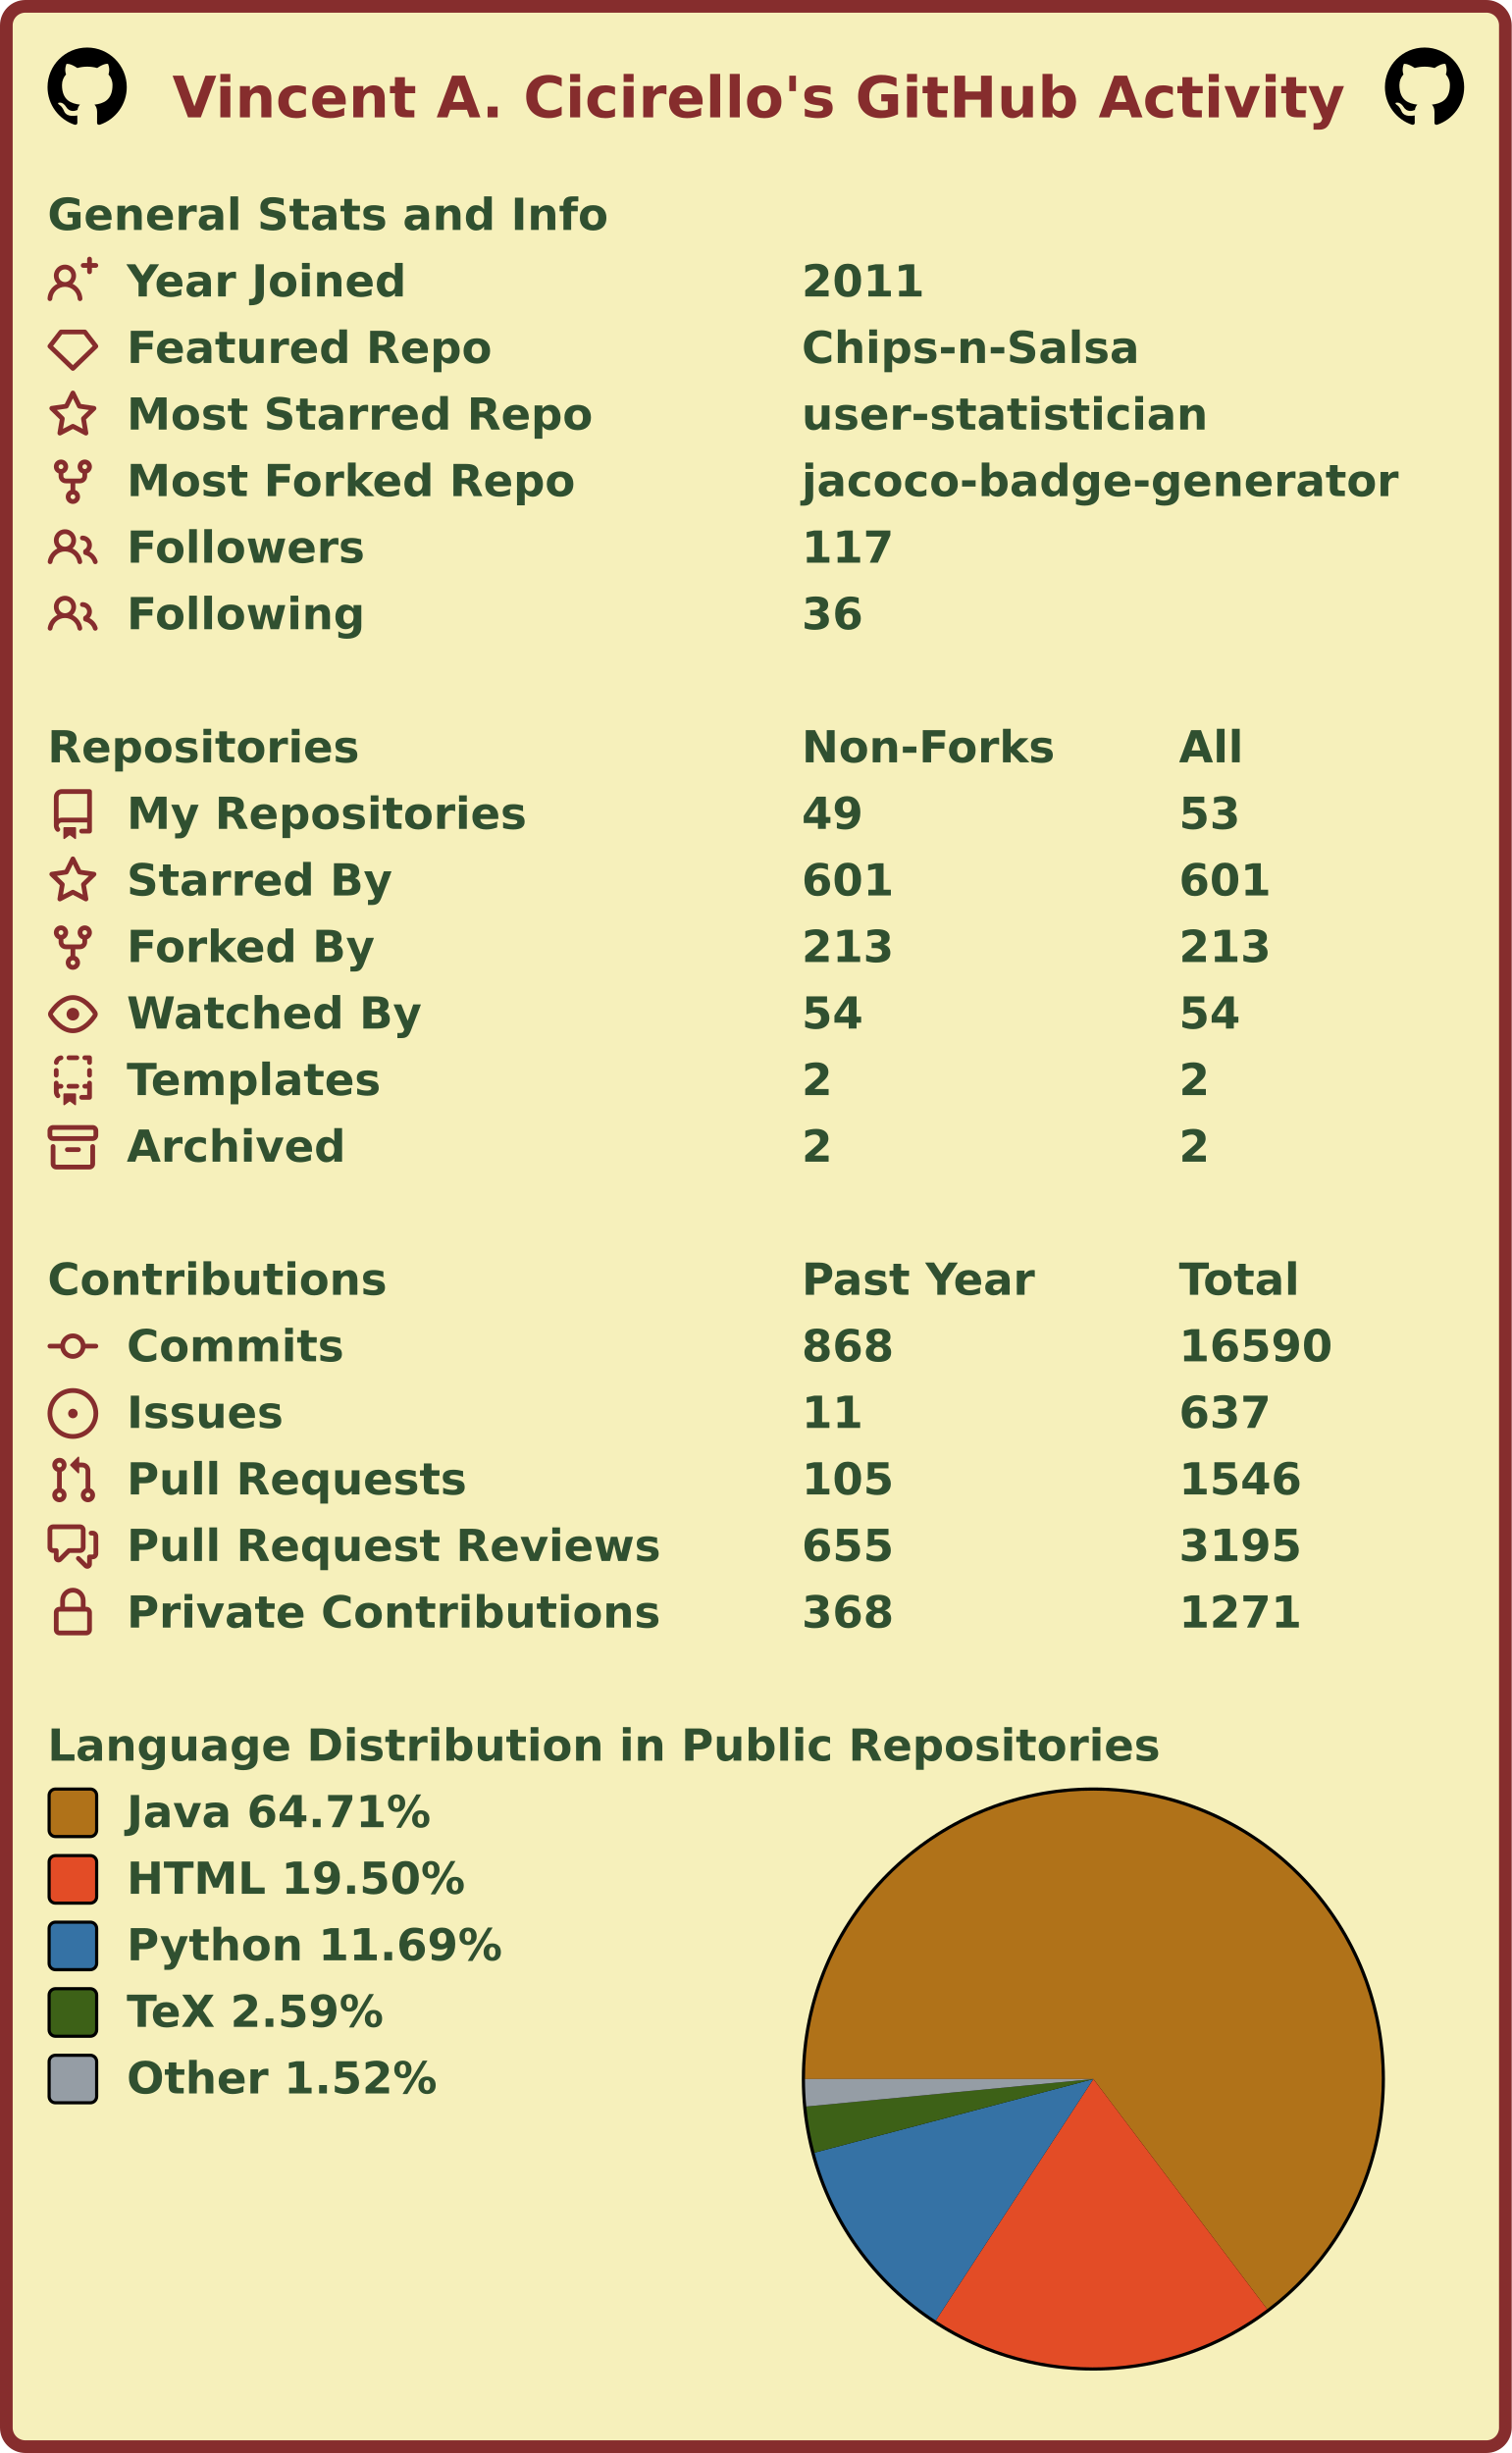
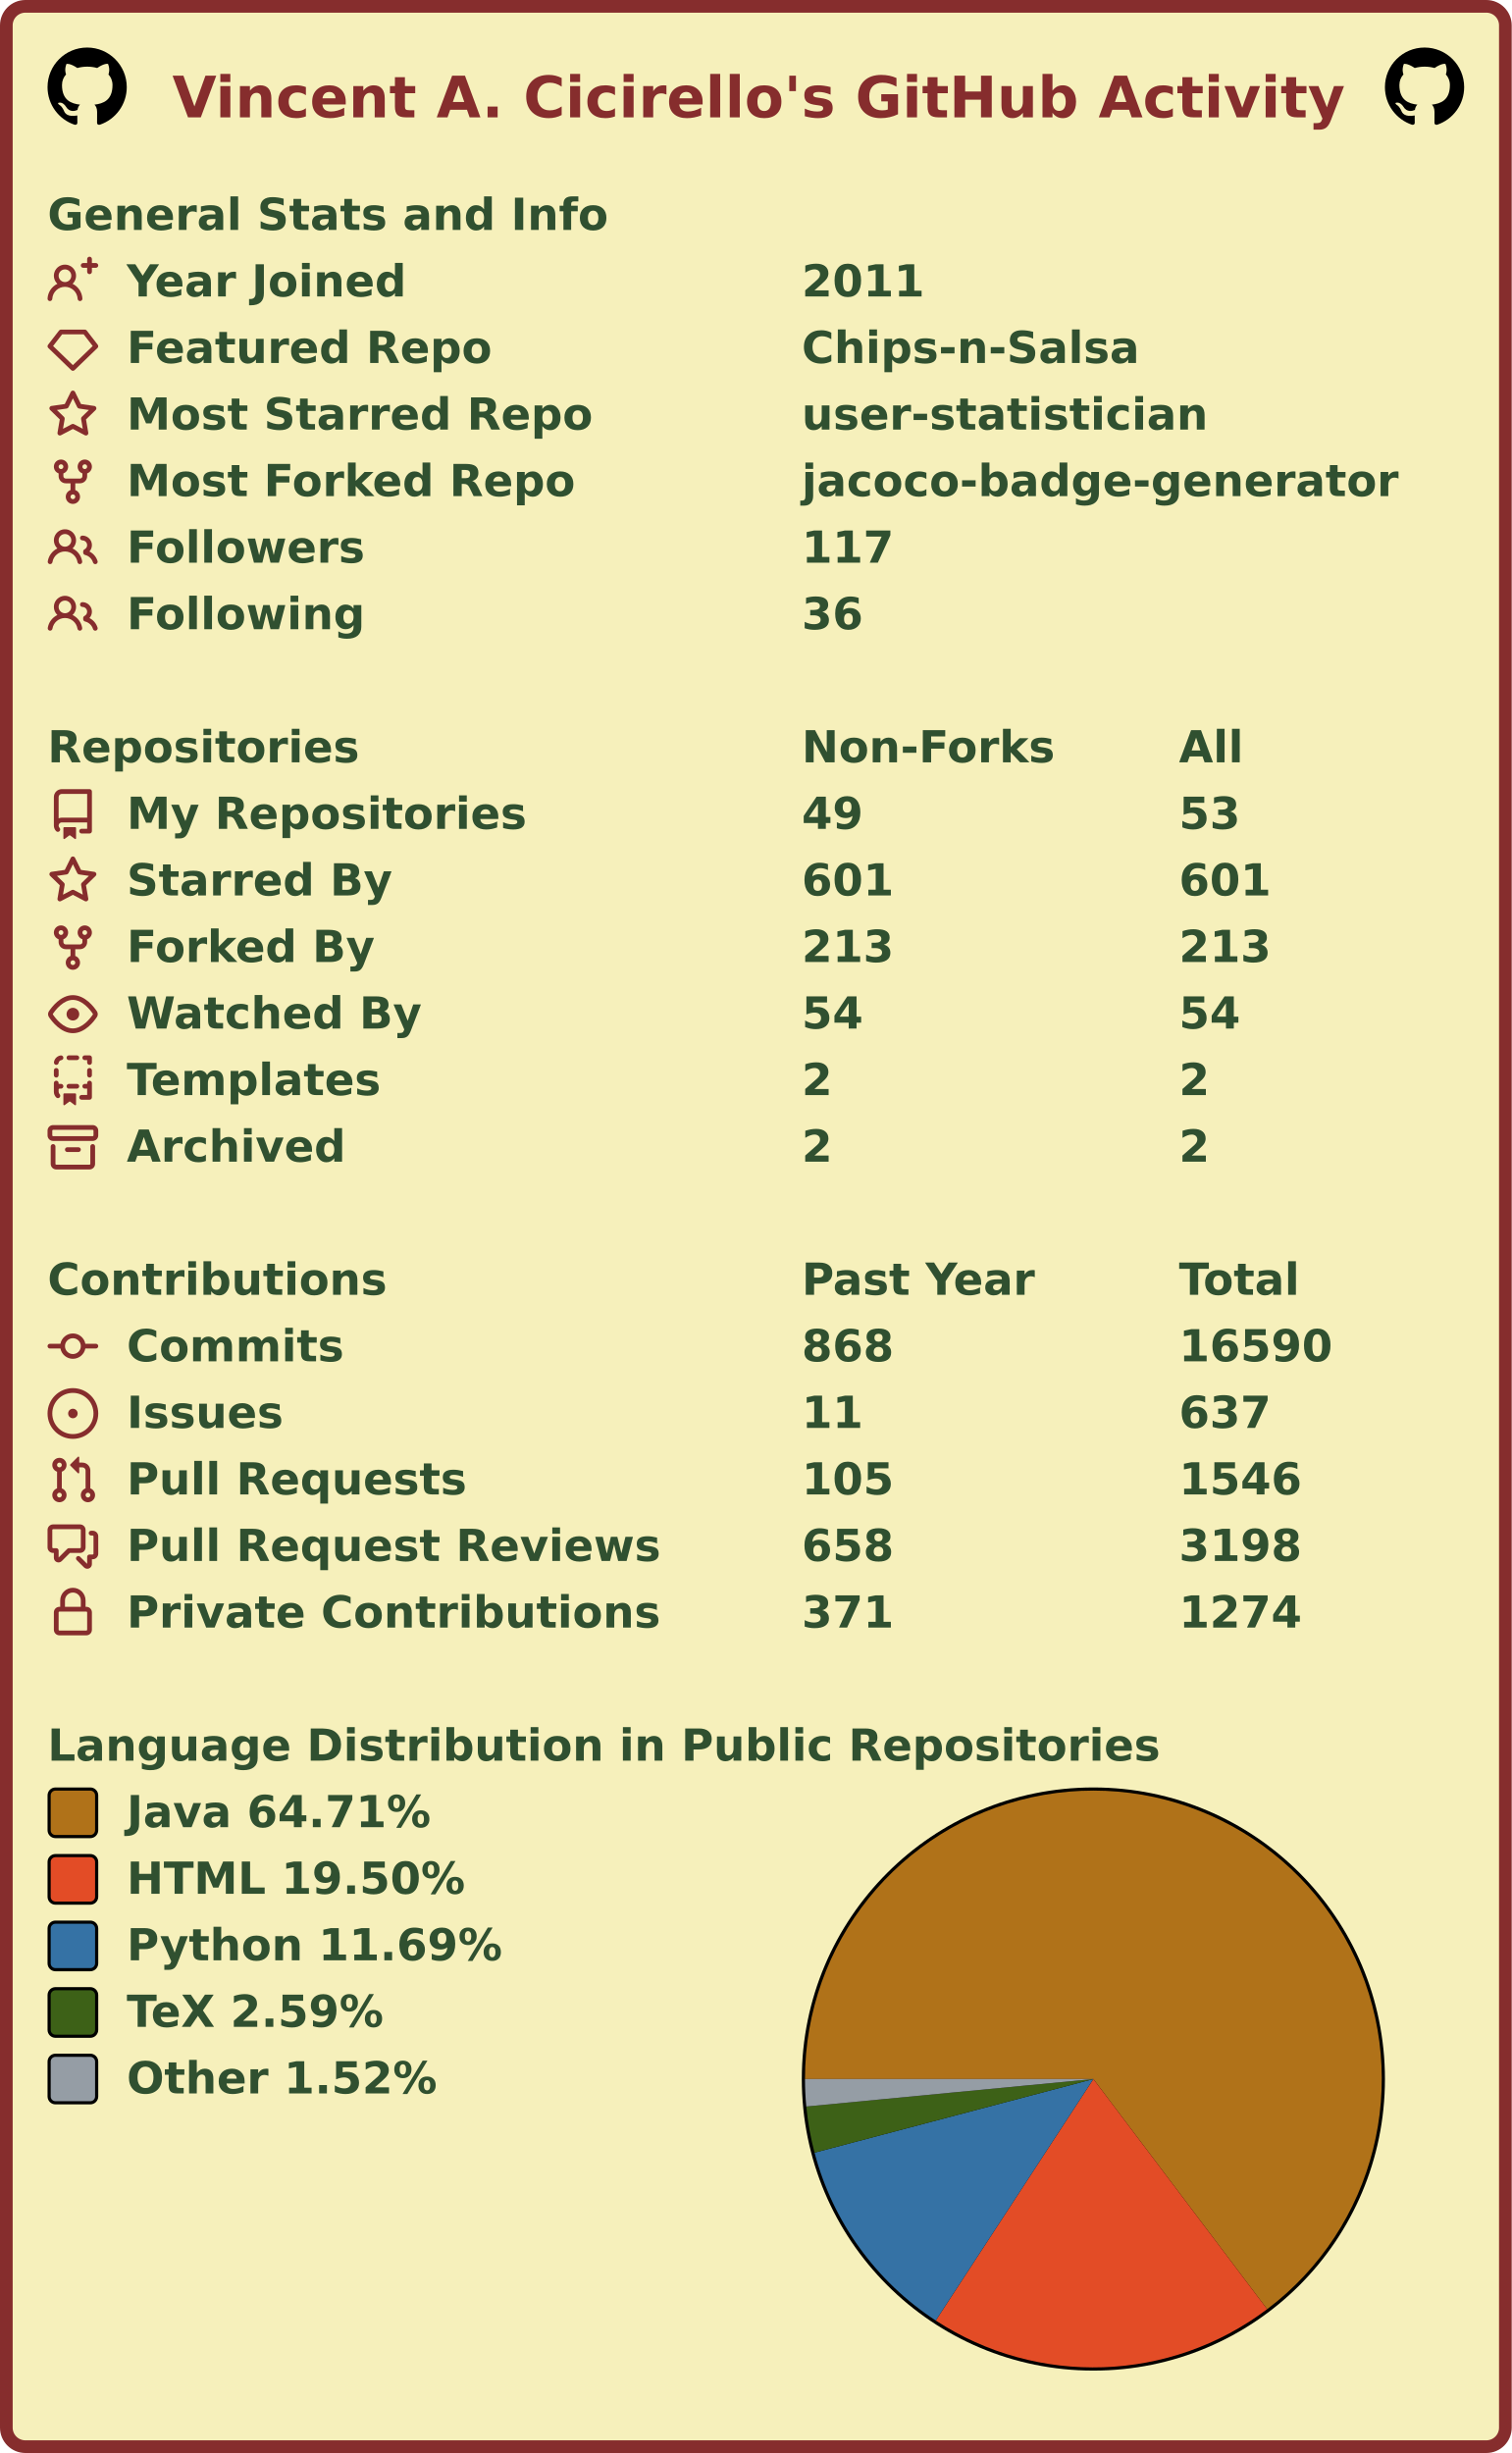
<svg xmlns="http://www.w3.org/2000/svg" width="477" height="774" viewBox="0 0 477 774" lang="en" xml:lang="en">
  <rect x="2" y="2" stroke-width="4" rx="6" width="473" height="770" stroke="#862d2d" fill="#f6f0bb" />
  <g font-weight="600" font-size="110pt" font-family="Verdana,Geneva,DejaVu Sans,sans-serif" text-rendering="geometricPrecision">
    <text x="442" y="301" lengthAdjust="spacingAndGlyphs" textLength="2985" transform="scale(0.123)" fill="#862d2d">Vincent A. Cicirello's GitHub Activity</text>
    <svg x="15" y="15" width="25" height="25" viewBox="0 0 16 16">
      <path fill="#000000" fill-rule="evenodd" d="M8 0C3.58 0 0 3.58 0 8c0 3.54 2.29 6.53 5.47 7.59.4.07.55-.17.55-.38 0-.19-.01-.82-.01-1.49-2.01.37-2.53-.49-2.69-.94-.09-.23-.48-.94-.82-1.13-.28-.15-.68-.52-.01-.53.63-.01 1.08.58 1.23.82.72 1.21 1.87.87 2.33.66.07-.52.28-.87.51-1.07-1.78-.2-3.64-.89-3.64-3.95 0-.87.31-1.59.82-2.15-.08-.2-.36-1.02.08-2.12 0 0 .67-.21 2.2.82.64-.18 1.32-.27 2-.27.68 0 1.36.09 2 .27 1.53-1.04 2.2-.82 2.2-.82.44 1.1.16 1.92.08 2.12.51.56.82 1.27.82 2.15 0 3.07-1.87 3.75-3.65 3.95.29.25.54.73.54 1.48 0 1.07-.01 1.93-.01 2.2 0 .21.15.46.55.38A8.013 8.013 0 0016 8c0-4.42-3.58-8-8-8z" />
    </svg>
    <svg x="437" y="15" width="25" height="25" viewBox="0 0 16 16">
      <path fill="#000000" fill-rule="evenodd" d="M8 0C3.58 0 0 3.58 0 8c0 3.54 2.29 6.53 5.47 7.59.4.07.55-.17.55-.38 0-.19-.01-.82-.01-1.49-2.01.37-2.53-.49-2.69-.94-.09-.23-.48-.94-.82-1.13-.28-.15-.68-.52-.01-.53.63-.01 1.08.58 1.23.82.72 1.21 1.87.87 2.33.66.07-.52.28-.87.51-1.07-1.78-.2-3.64-.89-3.64-3.95 0-.87.31-1.59.82-2.15-.08-.2-.36-1.02.08-2.12 0 0 .67-.21 2.2.82.64-.18 1.32-.27 2-.27.68 0 1.36.09 2 .27 1.53-1.04 2.2-.82 2.2-.82.44 1.1.16 1.92.08 2.12.51.56.82 1.27.82 2.15 0 3.07-1.87 3.75-3.65 3.95.29.25.54.73.54 1.48 0 1.07-.01 1.93-.01 2.2 0 .21.15.46.55.38A8.013 8.013 0 0016 8c0-4.42-3.58-8-8-8z" />
    </svg>
    <g transform="translate(0, 60)" fill="#305030">
      <g transform="translate(15, 0)">
        <g transform="scale(0.095)">
          <text x="0" y="132" textLength="1851" lengthAdjust="spacingAndGlyphs">General Stats and Info</text>
        </g>
      </g>
      <g transform="translate(15, 21)">
        <path fill="#862d2d" fill-rule="evenodd" d="M13.25 0a.75.75 0 01.75.75V2h1.25a.75.75 0 010 1.5H14v1.25a.75.75 0 01-1.5 0V3.5h-1.25a.75.75 0 010-1.5h1.25V.75a.75.75 0 01.75-.75zM5.5 4a2 2 0 100 4 2 2 0 000-4zm2.4 4.548a3.5 3.5 0 10-4.799 0 5.527 5.527 0 00-3.1 4.66.75.75 0 101.498.085A4.01 4.01 0 015.5 9.5a4.01 4.01 0 014.001 3.793.75.75 0 101.498-.086 5.527 5.527 0 00-3.1-4.659z" />
        <g transform="scale(0.095)">
          <text lengthAdjust="spacingAndGlyphs" textLength="932" x="263" y="132">Year Joined</text>
          <text lengthAdjust="spacingAndGlyphs" textLength="420" x="2505" y="132">2011</text>
        </g>
      </g>
      <g transform="translate(15, 42)">
        <path fill="#862d2d" fill-rule="evenodd" d="M3.637 2.291A.75.75 0 014.23 2h7.54a.75.75 0 01.593.291l3.48 4.5a.75.75 0 01-.072.999l-7.25 7a.75.75 0 01-1.042 0l-7.25-7a.75.75 0 01-.072-.999l3.48-4.5zM4.598 3.5L1.754 7.177 8 13.207l6.246-6.03L11.402 3.5H4.598z" />
        <g transform="scale(0.095)">
          <text lengthAdjust="spacingAndGlyphs" textLength="1215" x="263" y="132">Featured Repo</text>
          <text lengthAdjust="spacingAndGlyphs" textLength="1120" x="2505" y="132">Chips-n-Salsa</text>
        </g>
      </g>
      <g transform="translate(15, 63)">
        <path fill="#862d2d" fill-rule="evenodd" d="M8 .25a.75.75 0 01.673.418l1.882 3.815 4.21.612a.75.75 0 01.416 1.279l-3.046 2.97.719 4.192a.75.75 0 01-1.088.791L8 12.347l-3.766 1.98a.75.75 0 01-1.088-.79l.72-4.194L.818 6.374a.75.75 0 01.416-1.28l4.21-.611L7.327.668A.75.75 0 018 .25zm0 2.445L6.615 5.5a.75.75 0 01-.564.41l-3.097.45 2.24 2.184a.75.75 0 01.216.664l-.528 3.084 2.769-1.456a.75.75 0 01.698 0l2.77 1.456-.53-3.084a.75.75 0 01.216-.664l2.24-2.183-3.096-.45a.75.75 0 01-.564-.41L8 2.694v.001z" />
        <g transform="scale(0.095)">
          <text lengthAdjust="spacingAndGlyphs" textLength="1532" x="263" y="132">Most Starred Repo</text>
          <text lengthAdjust="spacingAndGlyphs" textLength="1320" x="2505" y="132">user-statistician</text>
        </g>
      </g>
      <g transform="translate(15, 84)">
        <path fill="#862d2d" fill-rule="evenodd" d="M5 3.25a.75.75 0 11-1.5 0 .75.75 0 011.5 0zm0 2.122a2.25 2.25 0 10-1.5 0v.878A2.25 2.25 0 005.75 8.5h1.5v2.128a2.251 2.251 0 101.5 0V8.5h1.5a2.25 2.25 0 002.25-2.25v-.878a2.25 2.25 0 10-1.5 0v.878a.75.75 0 01-.75.75h-4.5A.75.75 0 015 6.25v-.878zm3.75 7.378a.75.75 0 11-1.5 0 .75.75 0 011.5 0zm3-8.75a.75.75 0 100-1.5.75.75 0 000 1.5z" />
        <g transform="scale(0.095)">
          <text lengthAdjust="spacingAndGlyphs" textLength="1485" x="263" y="132">Most Forked Repo</text>
          <text lengthAdjust="spacingAndGlyphs" textLength="1986" x="2505" y="132">jacoco-badge-generator</text>
        </g>
      </g>
      <g transform="translate(15, 105)">
        <path fill="#862d2d" fill-rule="evenodd" d="M5.5 3.5a2 2 0 100 4 2 2 0 000-4zM2 5.5a3.5 3.5 0 115.898 2.549 5.507 5.507 0 013.034 4.084.75.75 0 11-1.482.235 4.001 4.001 0 00-7.9 0 .75.75 0 01-1.482-.236A5.507 5.507 0 013.102 8.05 3.49 3.49 0 012 5.5zM11 4a.75.75 0 100 1.5 1.5 1.5 0 01.666 2.844.75.75 0 00-.416.672v.352a.75.75 0 00.574.73c1.2.289 2.162 1.2 2.522 2.372a.75.75 0 101.434-.44 5.01 5.01 0 00-2.56-3.012A3 3 0 0011 4z" />
        <g transform="scale(0.095)">
          <text lengthAdjust="spacingAndGlyphs" textLength="778" x="263" y="132">Followers</text>
          <text lengthAdjust="spacingAndGlyphs" textLength="315" x="2505" y="132">117</text>
        </g>
      </g>
      <g transform="translate(15, 126)">
        <path fill="#862d2d" fill-rule="evenodd" d="M5.5 3.5a2 2 0 100 4 2 2 0 000-4zM2 5.5a3.5 3.5 0 115.898 2.549 5.507 5.507 0 013.034 4.084.75.75 0 11-1.482.235 4.001 4.001 0 00-7.9 0 .75.75 0 01-1.482-.236A5.507 5.507 0 013.102 8.05 3.49 3.49 0 012 5.5zM11 4a.75.75 0 100 1.5 1.5 1.5 0 01.666 2.844.75.75 0 00-.416.672v.352a.75.75 0 00.574.73c1.2.289 2.162 1.2 2.522 2.372a.75.75 0 101.434-.44 5.01 5.01 0 00-2.56-3.012A3 3 0 0011 4z" />
        <g transform="scale(0.095)">
          <text lengthAdjust="spacingAndGlyphs" textLength="780" x="263" y="132">Following</text>
          <text lengthAdjust="spacingAndGlyphs" textLength="210" x="2505" y="132">36</text>
        </g>
      </g>
    </g>
    <g transform="translate(0, 228)" fill="#305030">
      <g transform="translate(15, 0)">
        <g transform="scale(0.095)">
          <text x="0" y="132" textLength="1020" lengthAdjust="spacingAndGlyphs">Repositories</text>
          <text x="2505" y="132" textLength="832" lengthAdjust="spacingAndGlyphs">Non-Forks</text>
          <text x="3758" y="132" textLength="206" lengthAdjust="spacingAndGlyphs">All</text>
        </g>
      </g>
      <g transform="translate(15, 21)">
        <path fill="#862d2d" fill-rule="evenodd" d="M2 2.5A2.5 2.5 0 014.5 0h8.75a.75.75 0 01.75.75v12.5a.75.75 0 01-.75.75h-2.5a.75.75 0 110-1.5h1.75v-2h-8a1 1 0 00-.714 1.7.75.75 0 01-1.072 1.05A2.495 2.495 0 012 11.5v-9zm10.5-1V9h-8c-.356 0-.694.074-1 .208V2.5a1 1 0 011-1h8zM5 12.25v3.25a.25.25 0 00.4.2l1.45-1.087a.25.25 0 01.3 0L8.6 15.7a.25.25 0 00.4-.2v-3.25a.25.25 0 00-.25-.25h-3.5a.25.25 0 00-.25.25z" />
        <g transform="scale(0.095)">
          <text lengthAdjust="spacingAndGlyphs" textLength="1312" x="263" y="132">My Repositories</text>
          <text lengthAdjust="spacingAndGlyphs" textLength="210" x="2505" y="132">49</text>
          <text lengthAdjust="spacingAndGlyphs" textLength="210" x="3758" y="132">53</text>
        </g>
      </g>
      <g transform="translate(15, 42)">
        <path fill="#862d2d" fill-rule="evenodd" d="M8 .25a.75.75 0 01.673.418l1.882 3.815 4.21.612a.75.75 0 01.416 1.279l-3.046 2.97.719 4.192a.75.75 0 01-1.088.791L8 12.347l-3.766 1.98a.75.75 0 01-1.088-.79l.72-4.194L.818 6.374a.75.75 0 01.416-1.28l4.21-.611L7.327.668A.75.75 0 018 .25zm0 2.445L6.615 5.5a.75.75 0 01-.564.41l-3.097.45 2.24 2.184a.75.75 0 01.216.664l-.528 3.084 2.769-1.456a.75.75 0 01.698 0l2.77 1.456-.53-3.084a.75.75 0 01.216-.664l2.24-2.183-3.096-.45a.75.75 0 01-.564-.41L8 2.694v.001z" />
        <g transform="scale(0.095)">
          <text lengthAdjust="spacingAndGlyphs" textLength="874" x="263" y="132">Starred By</text>
          <text lengthAdjust="spacingAndGlyphs" textLength="315" x="2505" y="132">601</text>
          <text lengthAdjust="spacingAndGlyphs" textLength="315" x="3758" y="132">601</text>
        </g>
      </g>
      <g transform="translate(15, 63)">
        <path fill="#862d2d" fill-rule="evenodd" d="M5 3.25a.75.75 0 11-1.5 0 .75.75 0 011.5 0zm0 2.122a2.25 2.25 0 10-1.5 0v.878A2.25 2.25 0 005.75 8.5h1.5v2.128a2.251 2.251 0 101.5 0V8.5h1.5a2.25 2.25 0 002.25-2.25v-.878a2.25 2.25 0 10-1.5 0v.878a.75.75 0 01-.75.75h-4.5A.75.75 0 015 6.25v-.878zm3.75 7.378a.75.75 0 11-1.5 0 .75.75 0 011.5 0zm3-8.75a.75.75 0 100-1.5.75.75 0 000 1.5z" />
        <g transform="scale(0.095)">
          <text lengthAdjust="spacingAndGlyphs" textLength="828" x="263" y="132">Forked By</text>
          <text lengthAdjust="spacingAndGlyphs" textLength="315" x="2505" y="132">213</text>
          <text lengthAdjust="spacingAndGlyphs" textLength="315" x="3758" y="132">213</text>
        </g>
      </g>
      <g transform="translate(15, 84)">
        <path fill="#862d2d" fill-rule="evenodd" d="M1.679 7.932c.412-.621 1.242-1.75 2.366-2.717C5.175 4.242 6.527 3.5 8 3.5c1.473 0 2.824.742 3.955 1.715 1.124.967 1.954 2.096 2.366 2.717a.119.119 0 010 .136c-.412.621-1.242 1.75-2.366 2.717C10.825 11.758 9.473 12.5 8 12.5c-1.473 0-2.824-.742-3.955-1.715C2.92 9.818 2.09 8.69 1.679 8.068a.119.119 0 010-.136zM8 2c-1.981 0-3.67.992-4.933 2.078C1.797 5.169.88 6.423.43 7.1a1.619 1.619 0 000 1.798c.45.678 1.367 1.932 2.637 3.024C4.329 13.008 6.019 14 8 14c1.981 0 3.67-.992 4.933-2.078 1.27-1.091 2.187-2.345 2.637-3.023a1.619 1.619 0 000-1.798c-.45-.678-1.367-1.932-2.637-3.023C11.671 2.992 9.981 2 8 2zm0 8a2 2 0 100-4 2 2 0 000 4z" />
        <g transform="scale(0.095)">
          <text lengthAdjust="spacingAndGlyphs" textLength="993" x="263" y="132">Watched By</text>
          <text lengthAdjust="spacingAndGlyphs" textLength="210" x="2505" y="132">54</text>
          <text lengthAdjust="spacingAndGlyphs" textLength="210" x="3758" y="132">54</text>
        </g>
      </g>
      <g transform="translate(15, 105)">
        <path fill="#862d2d" fill-rule="evenodd" d="M6 .75A.75.75 0 016.75 0h2.5a.75.75 0 010 1.5h-2.5A.75.75 0 016 .75zm5 0a.75.75 0 01.75-.75h1.5a.75.75 0 01.75.75v1.5a.75.75 0 01-1.5 0V1.5h-.75A.75.75 0 0111 .75zM4.992.662a.75.75 0 01-.636.848c-.436.063-.783.41-.846.846a.75.75 0 01-1.485-.212A2.501 2.501 0 014.144.025a.75.75 0 01.848.637zM2.75 4a.75.75 0 01.75.75v1.5a.75.75 0 01-1.5 0v-1.5A.75.75 0 012.75 4zm10.5 0a.75.75 0 01.75.75v1.5a.75.75 0 01-1.5 0v-1.5a.75.75 0 01.75-.75zM2.75 8a.75.75 0 01.75.75v.268A1.72 1.72 0 013.75 9h.5a.75.75 0 010 1.5h-.5a.25.25 0 00-.25.25v.75c0 .28.114.532.3.714a.75.75 0 01-1.05 1.072A2.495 2.495 0 012 11.5V8.75A.75.75 0 012.75 8zm10.5 0a.75.75 0 01.75.75v4.5a.75.75 0 01-.75.75h-2.5a.75.75 0 010-1.5h1.75v-2h-.75a.75.75 0 010-1.5h.75v-.25a.75.75 0 01.75-.75zM6 9.75A.75.75 0 016.75 9h2.5a.75.75 0 010 1.5h-2.5A.75.75 0 016 9.75zm-1 2.5v3.25a.25.25 0 00.4.2l1.45-1.087a.25.25 0 01.3 0L8.6 15.7a.25.25 0 00.4-.2v-3.25a.25.25 0 00-.25-.25h-3.5a.25.25 0 00-.25.25z" />
        <g transform="scale(0.095)">
          <text lengthAdjust="spacingAndGlyphs" textLength="868" x="263" y="132">Templates</text>
          <text lengthAdjust="spacingAndGlyphs" textLength="105" x="2505" y="132">2</text>
          <text lengthAdjust="spacingAndGlyphs" textLength="105" x="3758" y="132">2</text>
        </g>
      </g>
      <g transform="translate(15, 126)">
        <path fill="#862d2d" fill-rule="evenodd" d="M1.75 2.5a.25.25 0 00-.25.25v1.5c0 .138.112.25.25.25h12.5a.25.25 0 00.25-.25v-1.5a.25.25 0 00-.25-.25H1.75zM0 2.75C0 1.784.784 1 1.75 1h12.5c.966 0 1.75.784 1.75 1.75v1.5A1.75 1.75 0 0114.25 6H1.75A1.75 1.75 0 010 4.25v-1.5zM1.75 7a.75.75 0 01.75.75v5.5c0 .138.112.25.25.25h10.5a.25.25 0 00.25-.25v-5.5a.75.75 0 111.5 0v5.5A1.75 1.75 0 0113.25 15H2.75A1.75 1.75 0 011 13.25v-5.5A.75.75 0 011.75 7zm4.5 1a.75.75 0 000 1.5h3.5a.75.75 0 100-1.5h-3.5z" />
        <g transform="scale(0.095)">
          <text lengthAdjust="spacingAndGlyphs" textLength="726" x="263" y="132">Archived</text>
          <text lengthAdjust="spacingAndGlyphs" textLength="105" x="2505" y="132">2</text>
          <text lengthAdjust="spacingAndGlyphs" textLength="105" x="3758" y="132">2</text>
        </g>
      </g>
    </g>
    <g transform="translate(0, 396)" fill="#305030">
      <g transform="translate(15, 0)">
        <g transform="scale(0.095)">
          <text x="0" y="132" textLength="1112" lengthAdjust="spacingAndGlyphs">Contributions</text>
          <text x="2505" y="132" textLength="774" lengthAdjust="spacingAndGlyphs">Past Year</text>
          <text x="3758" y="132" textLength="414" lengthAdjust="spacingAndGlyphs">Total</text>
        </g>
      </g>
      <g transform="translate(15, 21)">
        <path fill="#862d2d" fill-rule="evenodd" d="M10.5 7.75a2.5 2.5 0 11-5 0 2.5 2.5 0 015 0zm1.43.75a4.002 4.002 0 01-7.86 0H.75a.75.75 0 110-1.5h3.32a4.001 4.001 0 017.86 0h3.32a.75.75 0 110 1.5h-3.32z" />
        <g transform="scale(0.095)">
          <text lengthAdjust="spacingAndGlyphs" textLength="734" x="263" y="132">Commits</text>
          <text lengthAdjust="spacingAndGlyphs" textLength="315" x="2505" y="132">868</text>
          <text lengthAdjust="spacingAndGlyphs" textLength="525" x="3758" y="132">16590</text>
        </g>
      </g>
      <g transform="translate(15, 42)">
        <path fill="#862d2d" d="M8 9.5a1.5 1.5 0 100-3 1.5 1.5 0 000 3z" />
        <path fill="#862d2d" fill-rule="evenodd" d="M8 0a8 8 0 100 16A8 8 0 008 0zM1.5 8a6.5 6.5 0 1113 0 6.5 6.5 0 01-13 0z" />
        <g transform="scale(0.095)">
          <text lengthAdjust="spacingAndGlyphs" textLength="512" x="263" y="132">Issues</text>
          <text lengthAdjust="spacingAndGlyphs" textLength="210" x="2505" y="132">11</text>
          <text lengthAdjust="spacingAndGlyphs" textLength="315" x="3758" y="132">637</text>
        </g>
      </g>
      <g transform="translate(15, 63)">
        <path fill="#862d2d" fill-rule="evenodd" d="M7.177 3.073L9.573.677A.25.25 0 0110 .854v4.792a.25.25 0 01-.427.177L7.177 3.427a.25.25 0 010-.354zM3.75 2.5a.75.75 0 100 1.5.75.75 0 000-1.5zm-2.25.75a2.25 2.25 0 113 2.122v5.256a2.251 2.251 0 11-1.5 0V5.372A2.25 2.25 0 011.5 3.25zM11 2.5h-1V4h1a1 1 0 011 1v5.628a2.251 2.251 0 101.5 0V5A2.5 2.5 0 0011 2.5zm1 10.25a.75.75 0 111.5 0 .75.75 0 01-1.5 0zM3.75 12a.75.75 0 100 1.5.75.75 0 000-1.5z" />
        <g transform="scale(0.095)">
          <text lengthAdjust="spacingAndGlyphs" textLength="1113" x="263" y="132">Pull Requests</text>
          <text lengthAdjust="spacingAndGlyphs" textLength="315" x="2505" y="132">105</text>
          <text lengthAdjust="spacingAndGlyphs" textLength="420" x="3758" y="132">1546</text>
        </g>
      </g>
      <g transform="translate(15, 84)">
        <path fill="#862d2d" fill-rule="evenodd" d="M1.5 2.75a.25.25 0 01.25-.25h8.5a.25.25 0 01.25.25v5.5a.25.25 0 01-.25.25h-3.5a.75.75 0 00-.53.22L3.5 11.44V9.25a.75.75 0 00-.75-.75h-1a.25.25 0 01-.25-.25v-5.5zM1.75 1A1.75 1.75 0 000 2.75v5.5C0 9.216.784 10 1.75 10H2v1.543a1.457 1.457 0 002.487 1.03L7.061 10h3.189A1.75 1.75 0 0012 8.25v-5.5A1.75 1.75 0 0010.25 1h-8.5zM14.5 4.75a.25.25 0 00-.25-.25h-.5a.75.75 0 110-1.5h.5c.966 0 1.75.784 1.75 1.75v5.5A1.75 1.75 0 0114.25 12H14v1.543a1.457 1.457 0 01-2.487 1.03L9.22 12.28a.75.75 0 111.06-1.06l2.22 2.22v-2.19a.75.75 0 01.75-.75h1a.25.25 0 00.25-.25v-5.5z" />
        <g transform="scale(0.095)">
          <text lengthAdjust="spacingAndGlyphs" textLength="1762" x="263" y="132">Pull Request Reviews</text>
-           <text lengthAdjust="spacingAndGlyphs" textLength="315" x="2505" y="132">655</text>
-           <text lengthAdjust="spacingAndGlyphs" textLength="420" x="3758" y="132">3195</text>
+           <text lengthAdjust="spacingAndGlyphs" textLength="315" x="2505" y="132">658</text>
+           <text lengthAdjust="spacingAndGlyphs" textLength="420" x="3758" y="132">3198</text>
        </g>
      </g>
      <g transform="translate(15, 105)">
        <path fill="#862d2d" fill-rule="evenodd" d="M4 4v2h-.25A1.75 1.75 0 002 7.75v5.5c0 .966.784 1.75 1.75 1.75h8.5A1.75 1.75 0 0014 13.25v-5.5A1.75 1.75 0 0012.25 6H12V4a4 4 0 10-8 0zm6.5 2V4a2.5 2.5 0 00-5 0v2h5zM12 7.5h.25a.25.25 0 01.25.25v5.5a.25.25 0 01-.25.25h-8.5a.25.25 0 01-.25-.25v-5.5a.25.25 0 01.25-.25H12z" />
        <g transform="scale(0.095)">
          <text lengthAdjust="spacingAndGlyphs" textLength="1742" x="263" y="132">Private Contributions</text>
-           <text lengthAdjust="spacingAndGlyphs" textLength="315" x="2505" y="132">368</text>
-           <text lengthAdjust="spacingAndGlyphs" textLength="420" x="3758" y="132">1271</text>
+           <text lengthAdjust="spacingAndGlyphs" textLength="315" x="2505" y="132">371</text>
+           <text lengthAdjust="spacingAndGlyphs" textLength="420" x="3758" y="132">1274</text>
        </g>
      </g>
    </g>
    <g transform="translate(0, 543)" fill="#305030">
      <g transform="translate(15, 0)">
        <g transform="scale(0.095)">
          <text x="0" y="132" textLength="3652" lengthAdjust="spacingAndGlyphs">Language Distribution in Public Repositories</text>
        </g>
      </g>
      <g transform="translate(253, 21)">
        <circle cx="92" cy="92" r="92" fill="#000000" />
      </g>
      <g transform="translate(254, 22)">
        <g>
          <path fill-rule="evenodd" fill="#b07219" d="M 0.0,91 A 91 91 0 1 1 145.839 163.62 L 91,91 Z" />
          <path fill-rule="evenodd" fill="#e34c26" d="M 145.839,163.62 A 91 91 0 0 1 41.26 167.203 L 91,91 Z" />
          <path fill-rule="evenodd" fill="#3572A5" d="M 41.26,167.203 A 91 91 0 0 1 3.016 114.233 L 91,91 Z" />
          <path fill-rule="evenodd" fill="#3D6117" d="M 3.016,114.233 A 91 91 0 0 1 0.414 99.67 L 91,91 Z" />
          <path fill-rule="evenodd" fill="#959da5" d="M 0.414,99.67 A 91 91 0 0 1 0.0 91 L 91,91 Z" />
          <animateTransform attributeName="transform" attributeType="XML" type="rotate" from="0 91 91" to="360 91 91" dur="10s" repeatCount="indefinite" />
        </g>
      </g>
      <g transform="translate(15, 21)">
        <rect x="0.5" y="0.5" rx="2" width="15" height="15" fill="#b07219" stroke-width="1" stroke="#000000" />
        <text transform="scale(0.095)" x="263" y="132" textLength="1038" lengthAdjust="spacingAndGlyphs">Java 64.71%</text>
      </g>
      <g transform="translate(15, 42)">
        <rect x="0.5" y="0.5" rx="2" width="15" height="15" fill="#e34c26" stroke-width="1" stroke="#000000" />
        <text transform="scale(0.095)" x="263" y="132" textLength="1142" lengthAdjust="spacingAndGlyphs">HTML 19.50%</text>
      </g>
      <g transform="translate(15, 63)">
        <rect x="0.5" y="0.5" rx="2" width="15" height="15" fill="#3572A5" stroke-width="1" stroke="#000000" />
        <text transform="scale(0.095)" x="263" y="132" textLength="1254" lengthAdjust="spacingAndGlyphs">Python 11.69%</text>
      </g>
      <g transform="translate(15, 84)">
        <rect x="0.5" y="0.5" rx="2" width="15" height="15" fill="#3D6117" stroke-width="1" stroke="#000000" />
        <text transform="scale(0.095)" x="263" y="132" textLength="894" lengthAdjust="spacingAndGlyphs">TeX 2.59%</text>
      </g>
      <g transform="translate(15, 105)">
        <rect x="0.5" y="0.5" rx="2" width="15" height="15" fill="#959da5" stroke-width="1" stroke="#000000" />
        <text transform="scale(0.095)" x="263" y="132" textLength="1047" lengthAdjust="spacingAndGlyphs">Other 1.52%</text>
      </g>
    </g>
  </g>
</svg>
